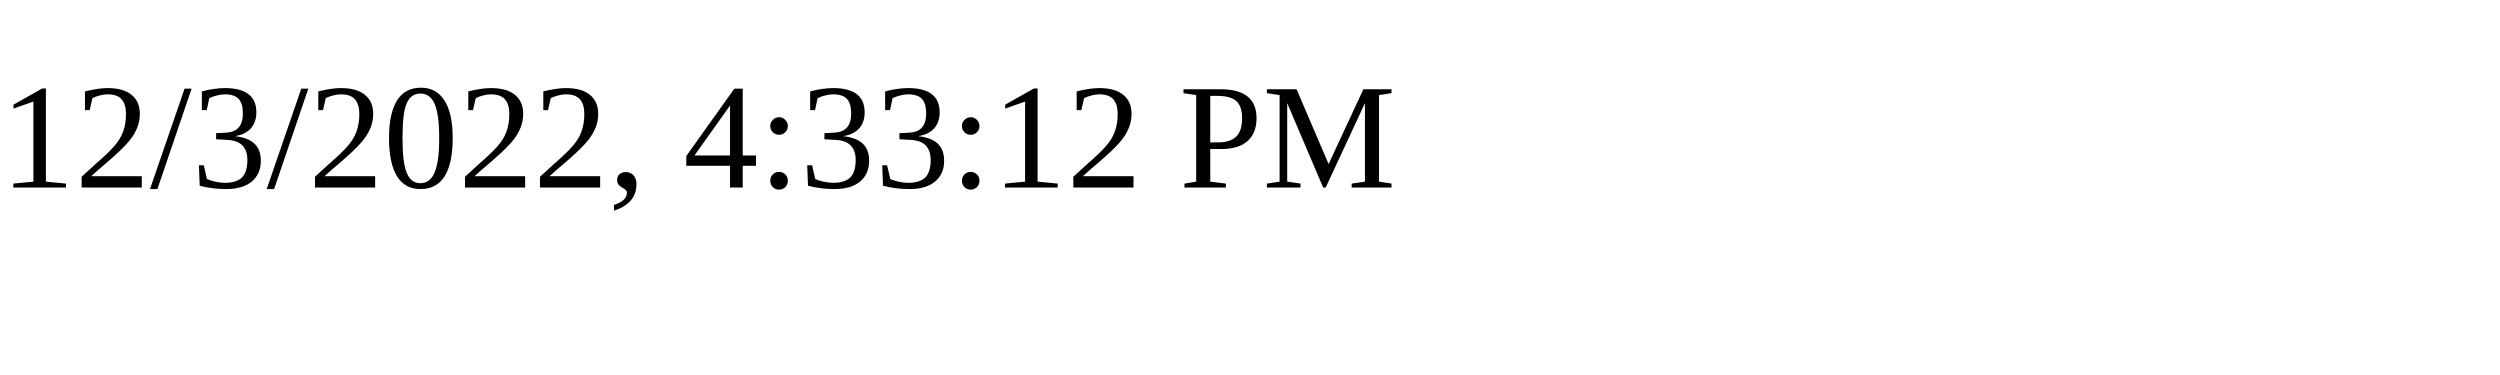
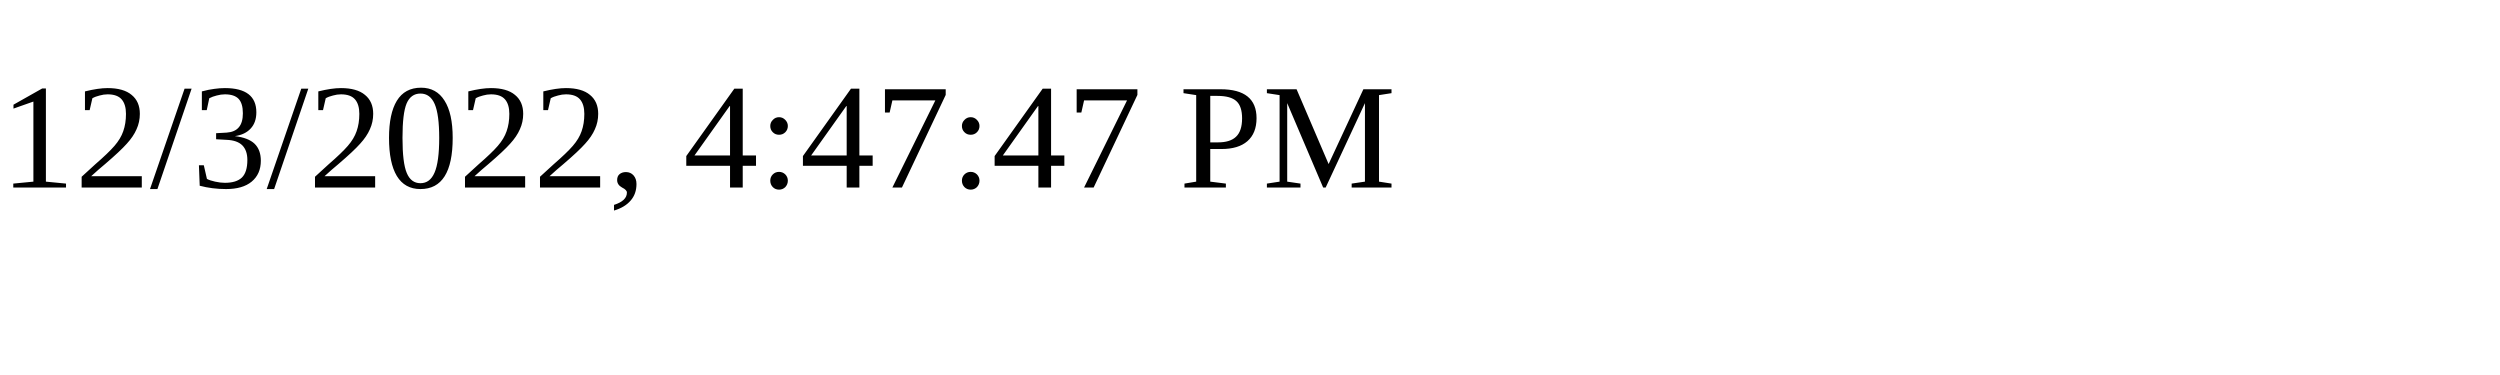
<svg xmlns="http://www.w3.org/2000/svg" height="30" width="200">
-   <text x="0" y="15">12/3/2022, 4:33:12 PM</text>
+   <text x="0" y="15">12/3/2022, 4:47:47 PM</text>
</svg>
